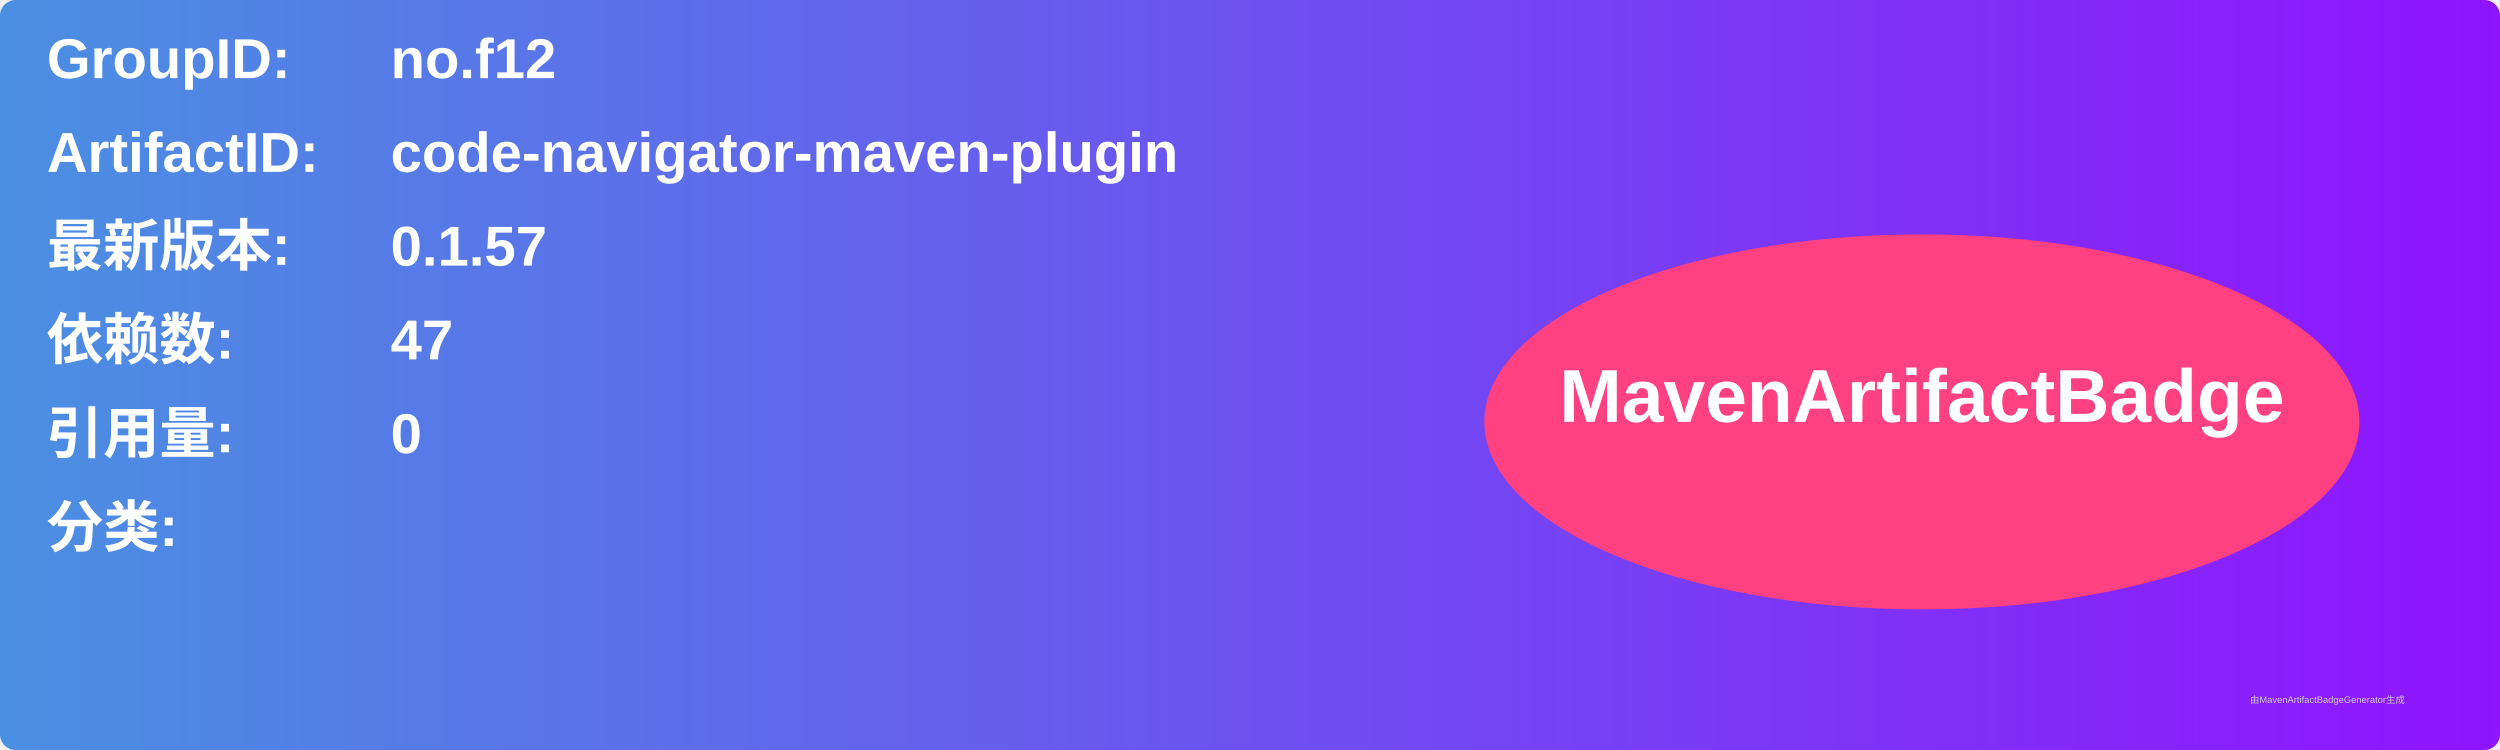
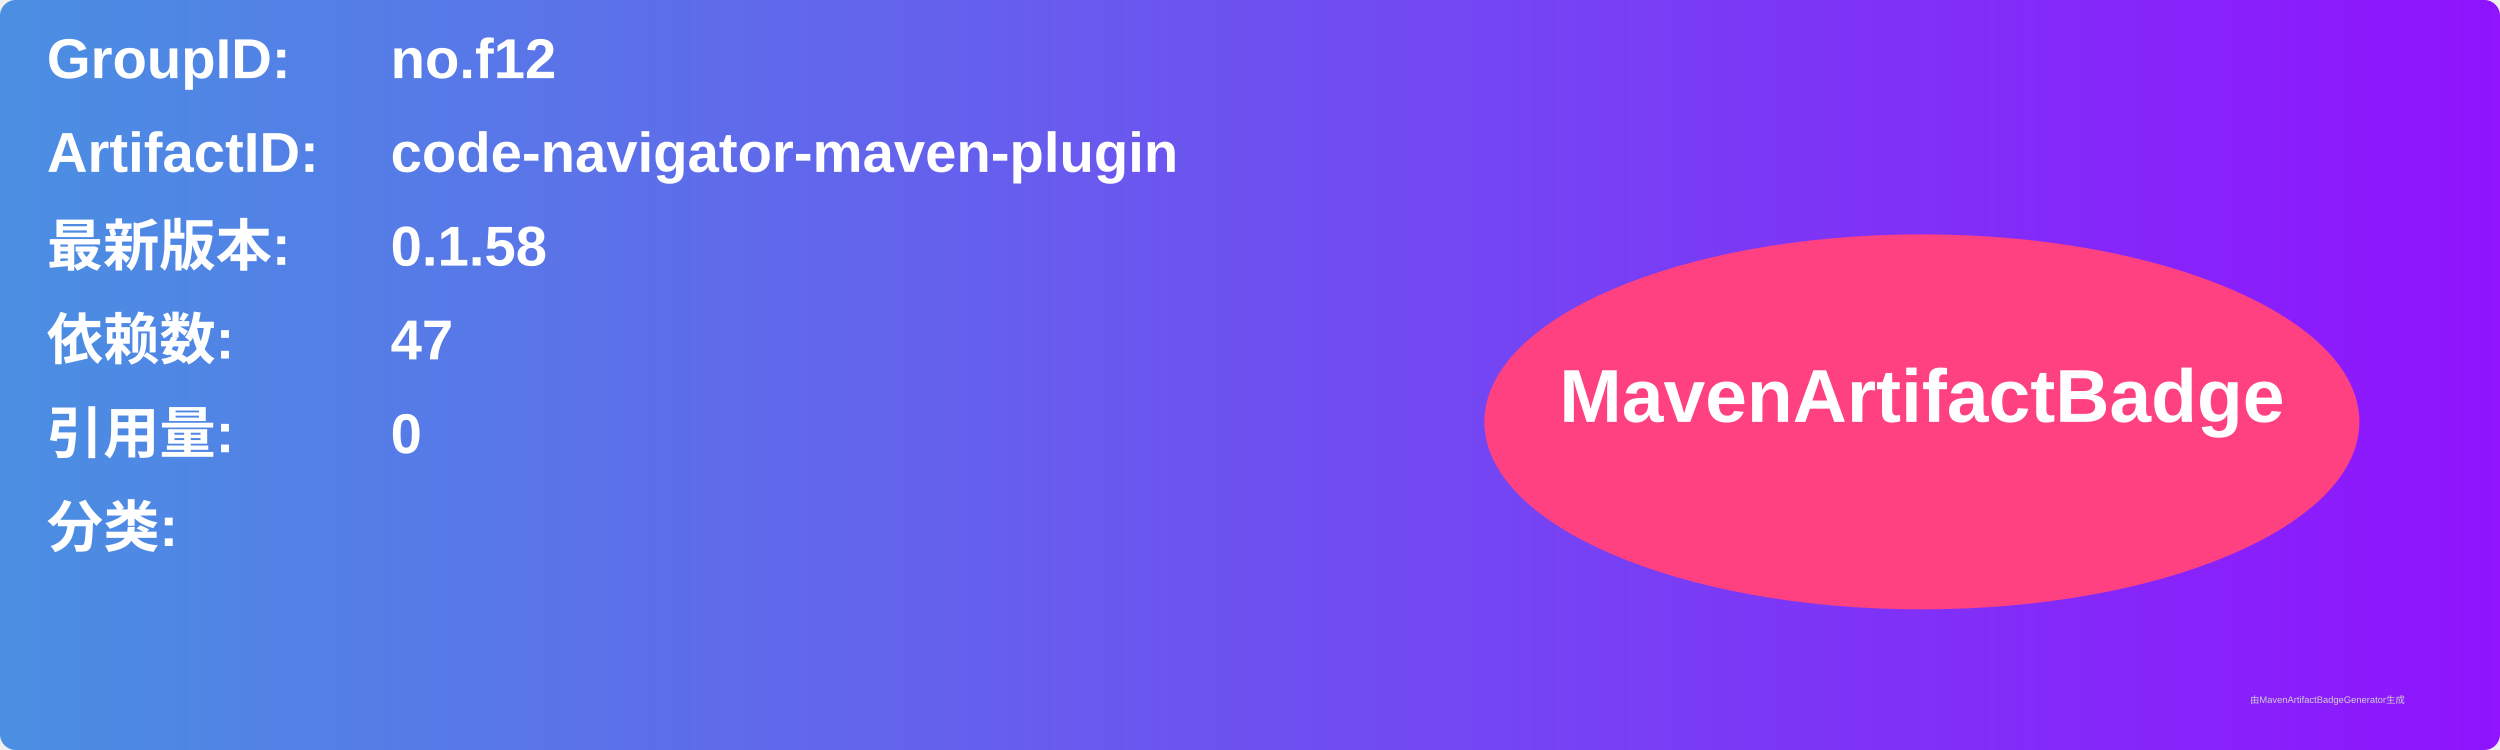
<svg xmlns="http://www.w3.org/2000/svg" width="800" height="240" viewBox="0 0 800 240">
  <linearGradient id="grad" x1="0%" y1="0%" x2="100%" y2="0%">
    <stop offset="0%" stop-color="#4a90e2" />
    <stop offset="100%" stop-color="#9013fe" />
  </linearGradient>
  <rect width="100%" height="100%" rx="5" ry="5" fill="url(#grad)" />
  <g transform="translate(15, 15)">
    <text x="0" y="10" font-family="Arial" font-size="18" fill="white" font-weight="bold" width="260">GroupID:</text>
    <text x="110" y="10" font-family="Arial" font-size="18" fill="white" font-weight="bold" width="460">no.f12</text>
    <text x="0" y="40" font-family="Arial" font-size="18" fill="white" font-weight="bold" width="260">ArtifactID:</text>
    <text x="110" y="40" font-family="Arial" font-size="18" fill="white" font-weight="bold" width="460">code-navigator-maven-plugin</text>
    <text x="0" y="70" font-family="Arial" font-size="18" fill="white" font-weight="bold">最新版本:</text>
    <text x="110" y="70" font-family="Arial" font-size="18" fill="white" font-weight="bold">
-       <tspan font-weight="bold">0.1.57</tspan>
+       <tspan font-weight="bold">0.1.58</tspan>
    </text>
    <text x="0" y="100" font-family="Arial" font-size="18" fill="white" font-weight="bold">依赖数: </text>
    <text x="110" y="100" font-family="Arial" font-size="18" fill="white">
      <tspan font-weight="bold">47</tspan>
    </text>
    <text x="0" y="130" font-family="Arial" font-size="18" fill="white" font-weight="bold">引用量: </text>
    <text x="110" y="130" font-family="Arial" font-size="18" fill="white">
      <tspan font-weight="bold">0</tspan>
    </text>
    <text x="0" y="160" font-family="Arial" font-size="18" fill="white" font-weight="bold">分类:</text>
    <text x="10" y="190" font-family="Arial" font-size="10" fill="white">
      <tspan font-weight="bold" />
    </text>
    <ellipse cx="600" cy="120" rx="140" ry="60" fill="#ff4081" />
    <text x="600" y="120" text-anchor="middle" font-family="Arial" font-size="24" fill="white" font-weight="bold">MavenArtifactBadge</text>
  </g>
  <text x="720" y="225" font-family="Arial" font-size="3" fill="#d0d0d0">由MavenArtifactBadgeGenerator生成</text>
</svg>
